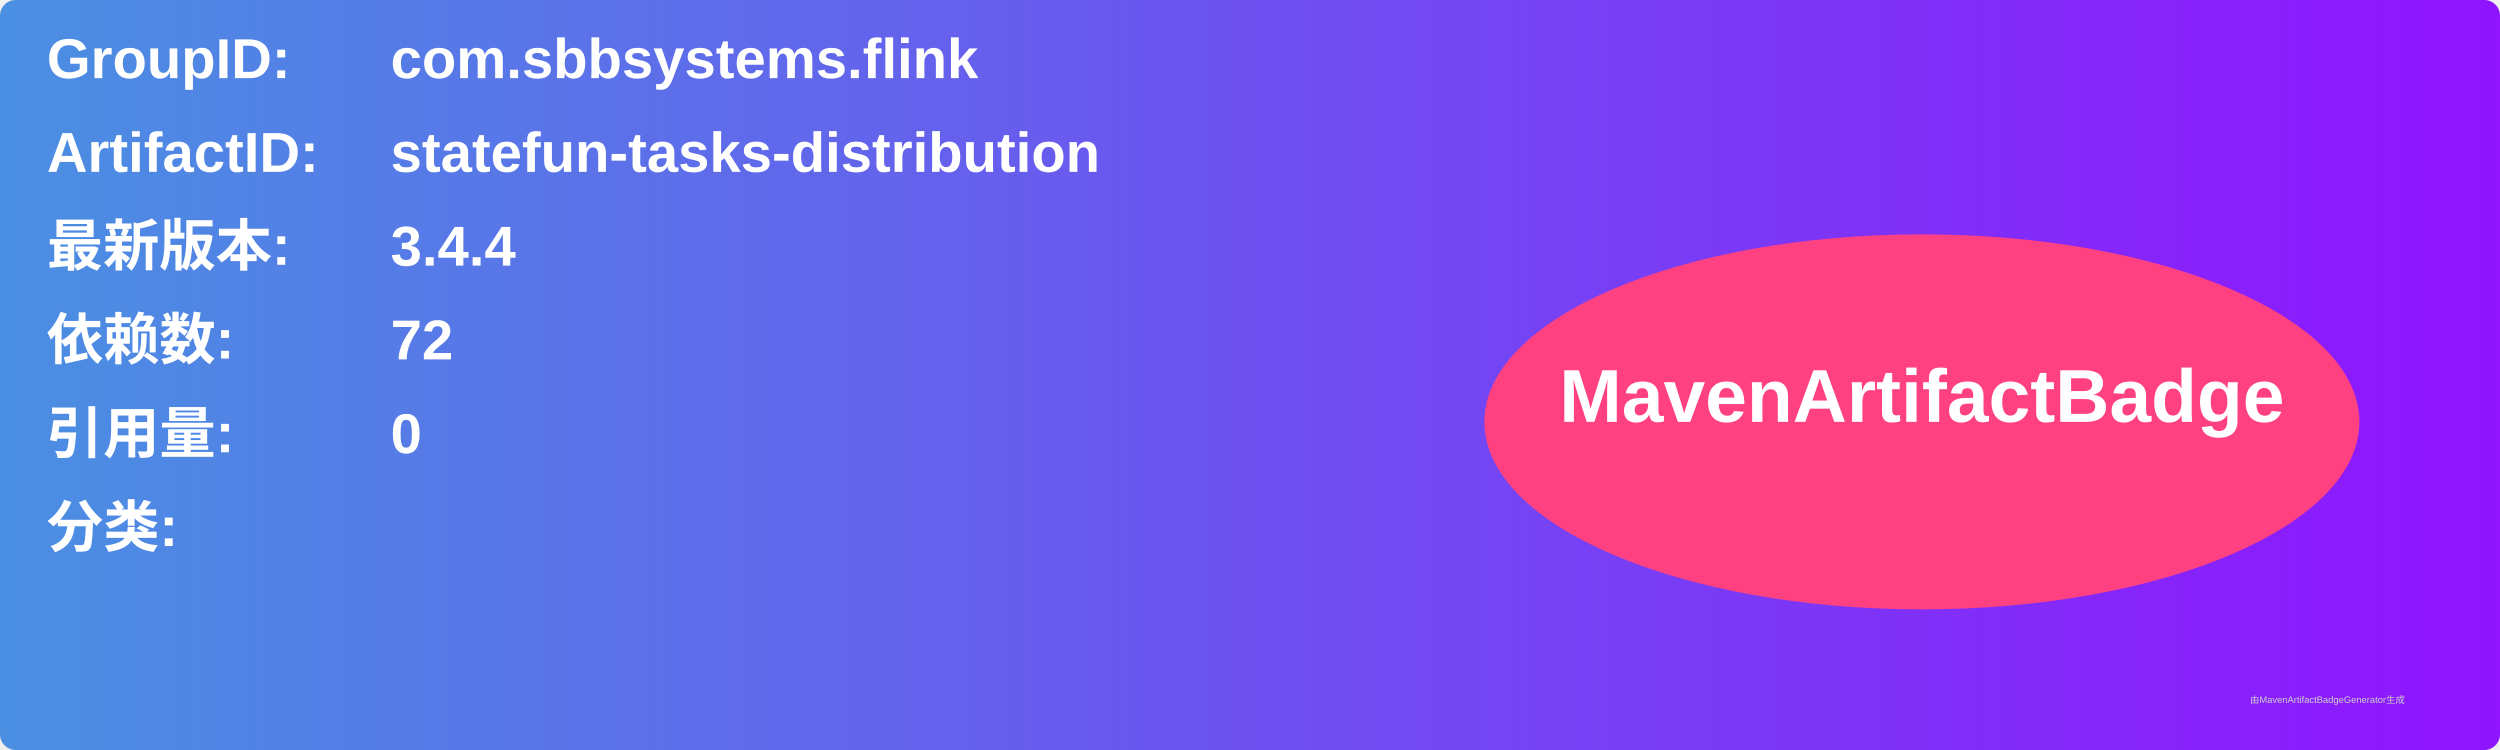
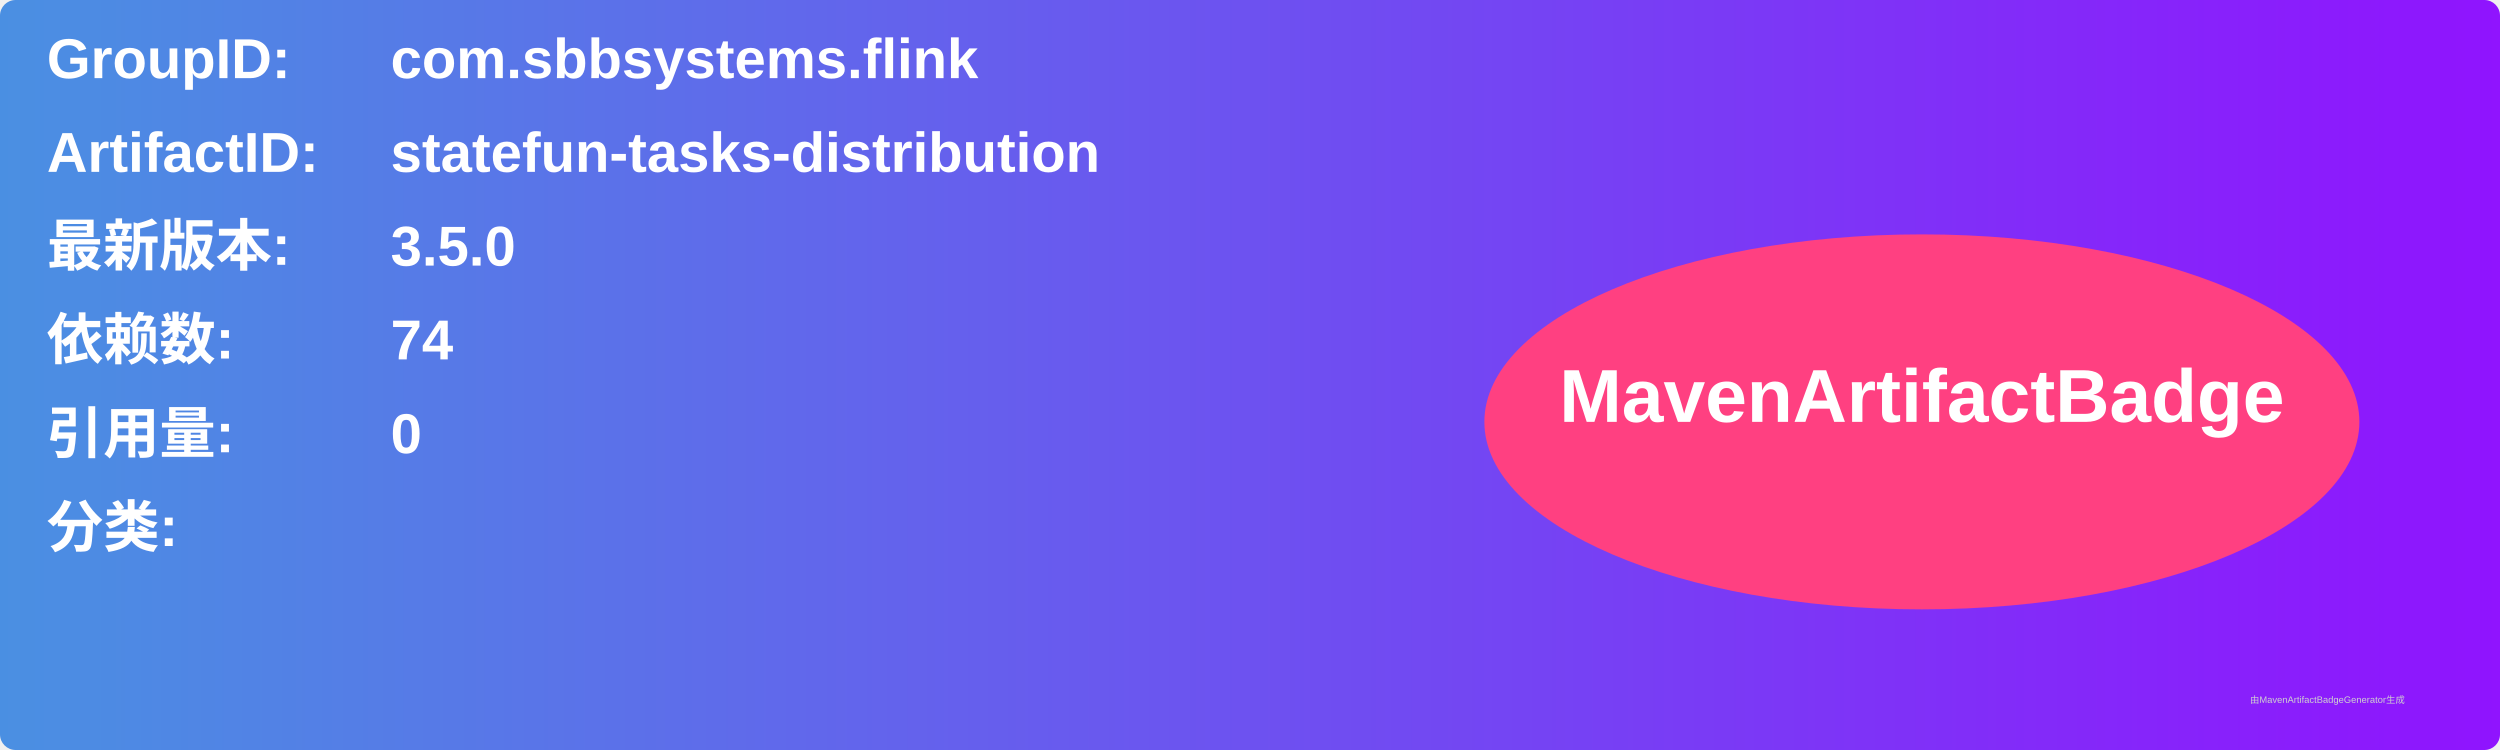
<svg xmlns="http://www.w3.org/2000/svg" width="800" height="240" viewBox="0 0 800 240">
  <linearGradient id="grad" x1="0%" y1="0%" x2="100%" y2="0%">
    <stop offset="0%" stop-color="#4a90e2" />
    <stop offset="100%" stop-color="#9013fe" />
  </linearGradient>
  <rect width="100%" height="100%" rx="5" ry="5" fill="url(#grad)" />
  <g transform="translate(15, 15)">
    <text x="0" y="10" font-family="Arial" font-size="18" fill="white" font-weight="bold" width="260">GroupID:</text>
    <text x="110" y="10" font-family="Arial" font-size="18" fill="white" font-weight="bold" width="460">com.sbbsystems.flink</text>
    <text x="0" y="40" font-family="Arial" font-size="18" fill="white" font-weight="bold" width="260">ArtifactID:</text>
    <text x="110" y="40" font-family="Arial" font-size="18" fill="white" font-weight="bold" width="460">statefun-tasks-distribution</text>
    <text x="0" y="70" font-family="Arial" font-size="18" fill="white" font-weight="bold">最新版本:</text>
    <text x="110" y="70" font-family="Arial" font-size="18" fill="white" font-weight="bold">
-       <tspan font-weight="bold">3.4.4</tspan>
+       <tspan font-weight="bold">3.5.0</tspan>
    </text>
    <text x="0" y="100" font-family="Arial" font-size="18" fill="white" font-weight="bold">依赖数: </text>
    <text x="110" y="100" font-family="Arial" font-size="18" fill="white">
-       <tspan font-weight="bold">72</tspan>
+       <tspan font-weight="bold">74</tspan>
    </text>
    <text x="0" y="130" font-family="Arial" font-size="18" fill="white" font-weight="bold">引用量: </text>
    <text x="110" y="130" font-family="Arial" font-size="18" fill="white">
      <tspan font-weight="bold">0</tspan>
    </text>
    <text x="0" y="160" font-family="Arial" font-size="18" fill="white" font-weight="bold">分类:</text>
    <text x="10" y="190" font-family="Arial" font-size="10" fill="white">
      <tspan font-weight="bold" />
    </text>
    <ellipse cx="600" cy="120" rx="140" ry="60" fill="#ff4081" />
    <text x="600" y="120" text-anchor="middle" font-family="Arial" font-size="24" fill="white" font-weight="bold">MavenArtifactBadge</text>
  </g>
  <text x="720" y="225" font-family="Arial" font-size="3" fill="#d0d0d0">由MavenArtifactBadgeGenerator生成</text>
</svg>
